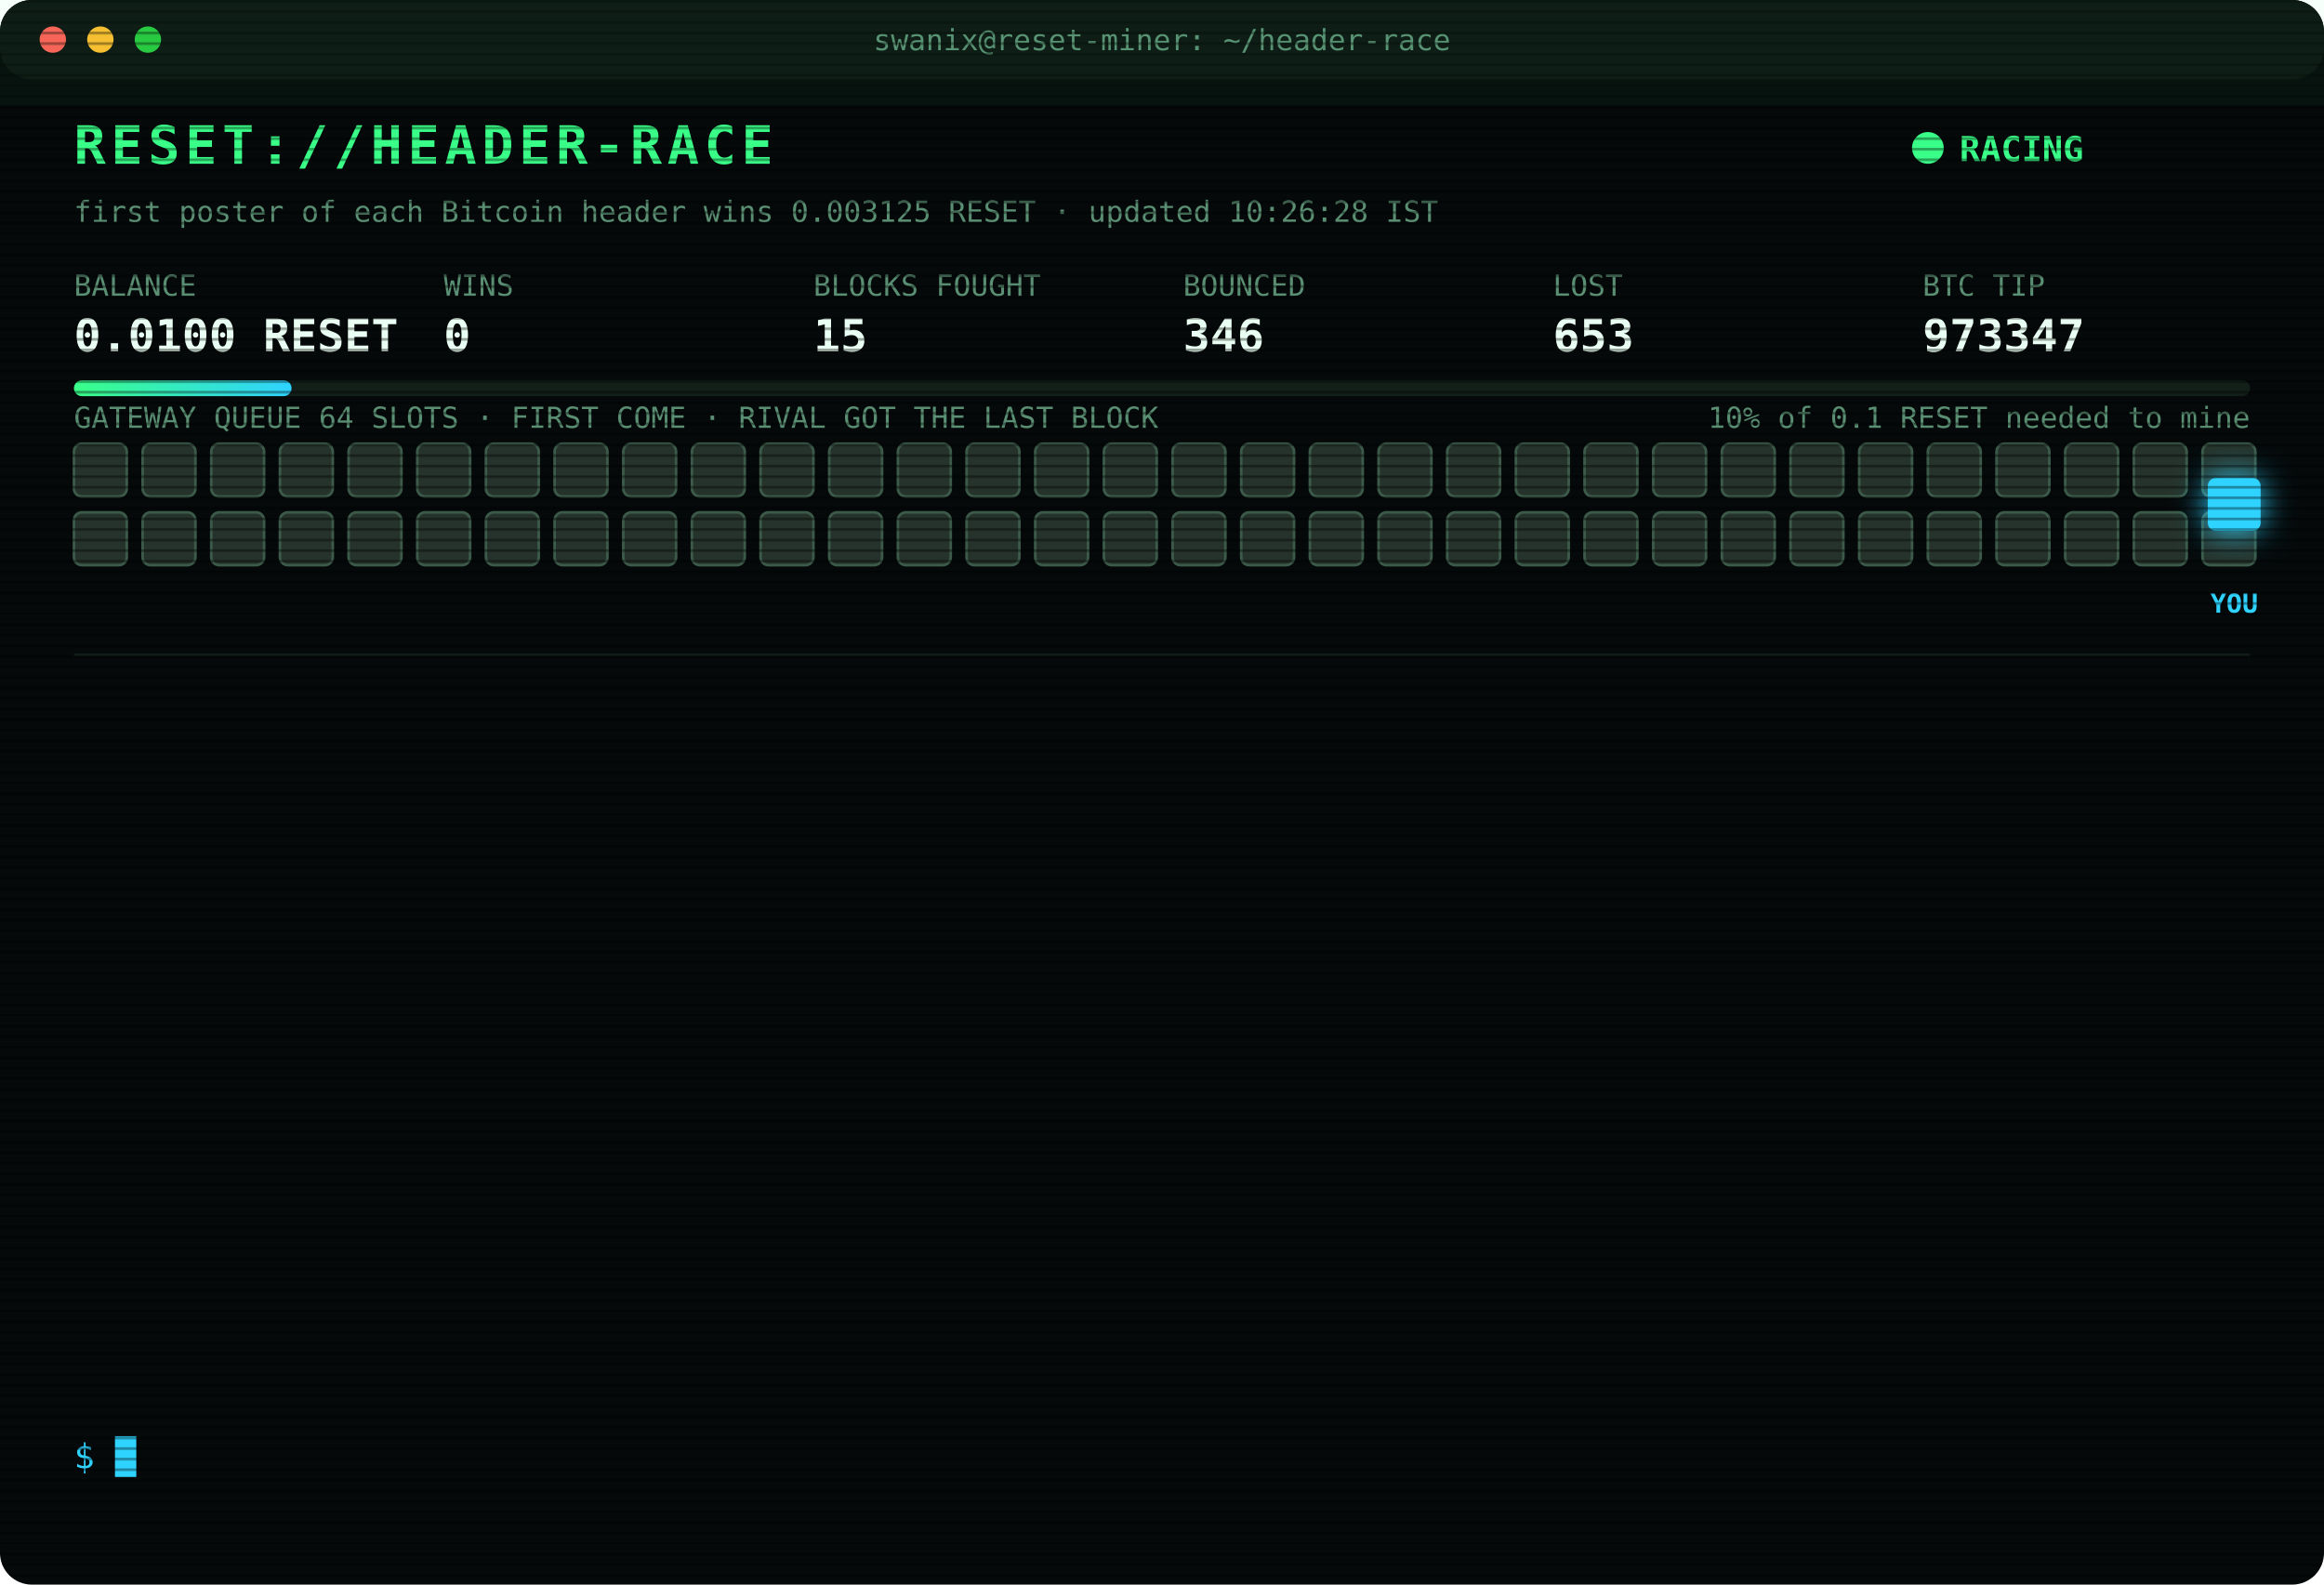
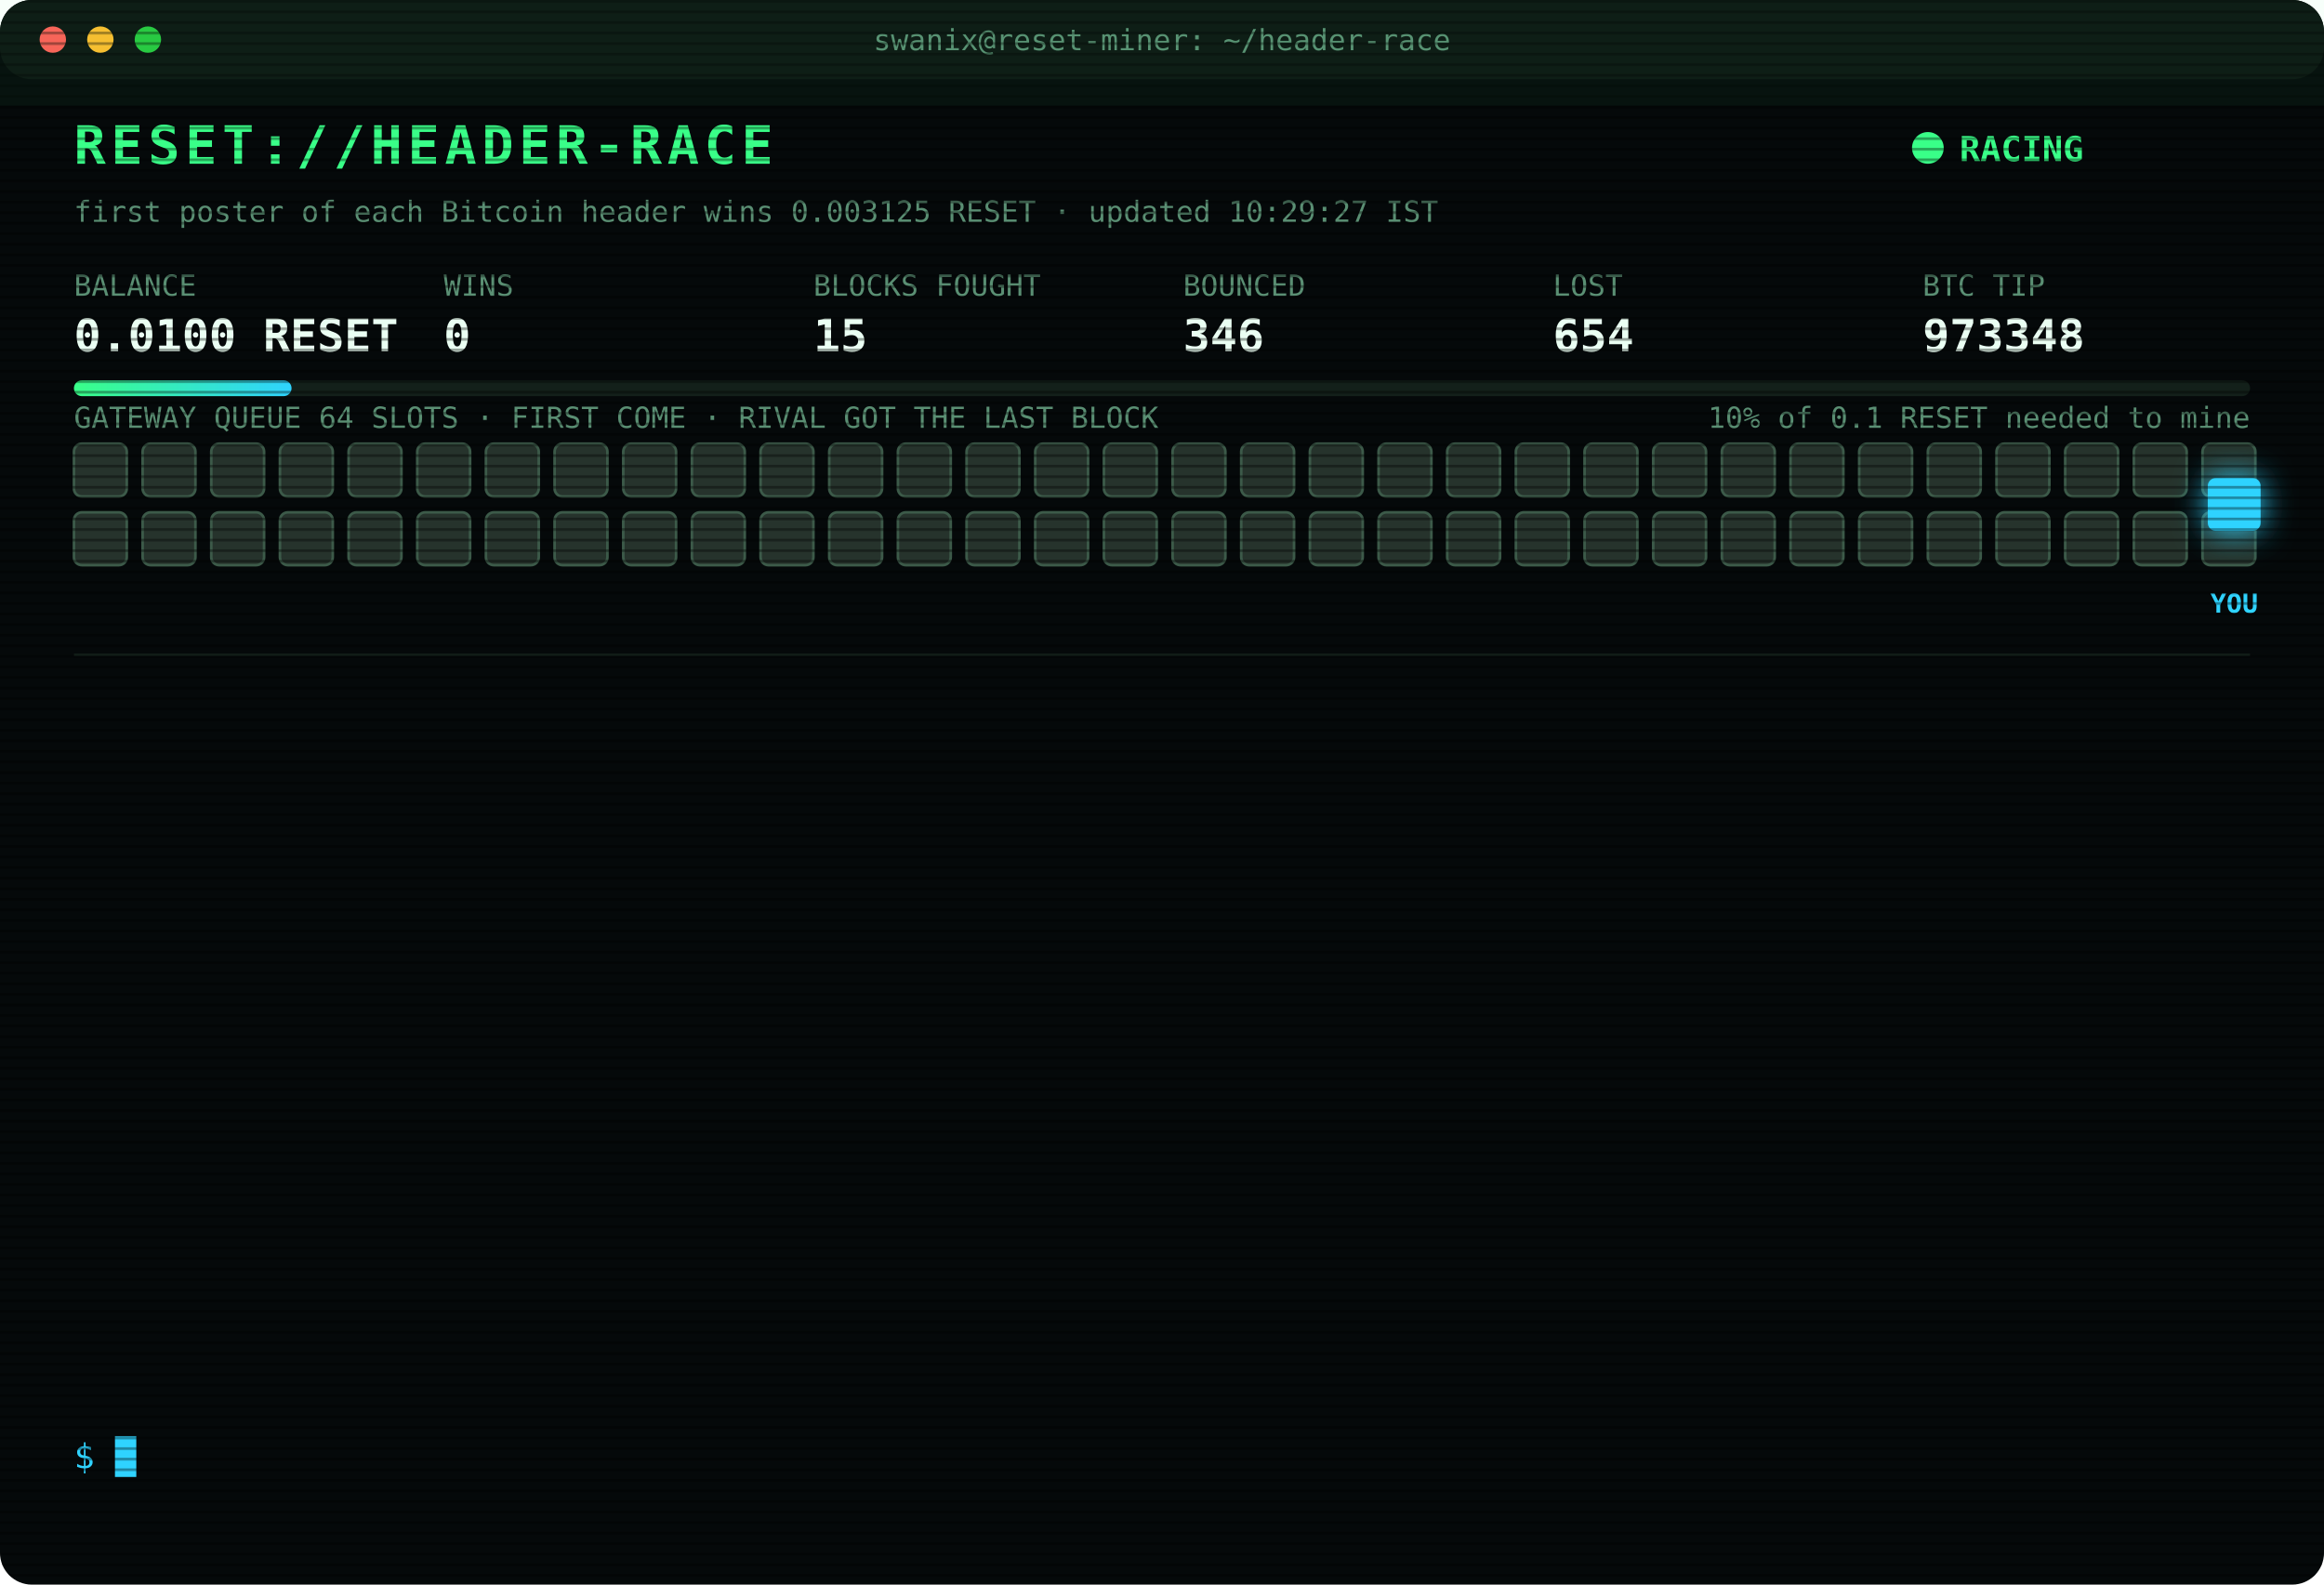
<svg xmlns="http://www.w3.org/2000/svg" width="880" height="600" viewBox="0 0 880 600" font-family="ui-monospace,SFMono-Regular,Menlo,Consolas,monospace">
  <style>
text{font-size:13px;fill:#7CFFB2}
.title{font-size:20px;font-weight:700;fill:#39FF88;letter-spacing:2px;animation:glitch 3s infinite steps(1)}
.sub{fill:#2fd3ff}.k{fill:#5a8f73;font-size:11px}.v{font-size:17px;font-weight:700;fill:#eafff3}
.ts{fill:#3f6b56}.boot{fill:#2fd3ff}.dim{fill:#5a8f73}.bad{fill:#ff4d6d}.warn{fill:#ffd23f}.mag{fill:#ff5cf0}.win{fill:#39FF88;font-weight:700}
.tag{font-size:10px;fill:#2fd3ff;font-weight:700}
.rival{fill:#26332c;stroke:#3c5a49;animation:jam 1.2s infinite alternate}
.idle{fill:#141c18;stroke:#22302a;animation:breathe 4s infinite}
.me{fill:#2fd3ff;filter:drop-shadow(0 0 6px #2fd3ff)}
.hover{animation:nudge 1.1s infinite ease-in-out}.bounce{animation:kick 1.4s infinite}
.ln{opacity:0;animation:in .4s forwards}
.cur{animation:blink 1s infinite steps(1)}
.scan{animation:scan 6s infinite linear}
.led{animation:blink 1.4s infinite}
@keyframes in{from{opacity:0;transform:translateX(-6px)}to{opacity:1;transform:none}}
@keyframes blink{50%{opacity:0}}
@keyframes jam{to{fill:#33463b}}
@keyframes breathe{50%{opacity:.4}}
@keyframes nudge{50%{transform:translateX(-10px)}}
@keyframes kick{0%,100%{transform:none}30%{transform:translateX(-14px)}55%{transform:translateX(10px) translateY(-6px)}}
@keyframes glitch{0%,92%{transform:none}93%{transform:translateX(2px);fill:#ff4d6d}95%{transform:translateX(-2px);fill:#2fd3ff}97%{transform:none}}
@keyframes scan{from{transform:translateY(-40px)}to{transform:translateY(600px)}}
</style>
  <defs>
    <pattern id="sl" width="4" height="4" patternUnits="userSpaceOnUse">
      <rect width="4" height="1" fill="#000" opacity=".35" />
    </pattern>
    <linearGradient id="bar">
      <stop offset="0" stop-color="#39FF88" />
      <stop offset="1" stop-color="#2fd3ff" />
    </linearGradient>
  </defs>
  <rect width="880" height="600" rx="12" fill="#05090a" />
  <rect width="880" height="30" rx="12" fill="#0d1512" />
  <circle cx="20" cy="15" r="5" fill="#ff5f57" />
  <circle cx="38" cy="15" r="5" fill="#febc2e" />
  <circle cx="56" cy="15" r="5" fill="#28c840" />
  <text x="440" y="19" text-anchor="middle" class="k">swanix@reset-miner: ~/header-race</text>
  <text x="28" y="62" class="title">RESET://HEADER-RACE</text>
  <circle class="led" cx="730" cy="56" r="6" fill="#39FF88" />
  <text x="742" y="61" class="win">RACING</text>
-   <text x="28" y="84" class="k">first poster of each Bitcoin header wins 0.003125 RESET · updated 10:26:28 IST</text>
+   <text x="28" y="84" class="k">first poster of each Bitcoin header wins 0.003125 RESET · updated 10:29:27 IST</text>
  <text x="28" y="112" class="k">BALANCE</text>
  <text x="28" y="133" class="v">0.0100 RESET</text>
  <text x="168" y="112" class="k">WINS</text>
  <text x="168" y="133" class="v">0</text>
  <text x="308" y="112" class="k">BLOCKS FOUGHT</text>
  <text x="308" y="133" class="v">15</text>
  <text x="448" y="112" class="k">BOUNCED</text>
  <text x="448" y="133" class="v">346</text>
  <text x="588" y="112" class="k">LOST</text>
-   <text x="588" y="133" class="v">653</text>
+   <text x="588" y="133" class="v">654</text>
  <text x="728" y="112" class="k">BTC TIP</text>
-   <text x="728" y="133" class="v">973347</text>
+   <text x="728" y="133" class="v">973348</text>
  <rect x="28" y="144" width="824" height="6" rx="3" fill="#13201a" />
  <rect x="28" y="144" width="82.4" height="6" rx="3" fill="url(#bar)" />
  <text x="852" y="162" text-anchor="end" class="k">10% of 0.1 RESET needed to mine</text>
  <text x="28" y="162" class="k">GATEWAY QUEUE 64 SLOTS · FIRST COME · RIVAL GOT THE LAST BLOCK</text>
  <rect class="rival" x="28" y="168" width="20" height="20" rx="3" style="animation-delay:0.00s" />
  <rect class="rival" x="54" y="168" width="20" height="20" rx="3" style="animation-delay:0.05s" />
  <rect class="rival" x="80" y="168" width="20" height="20" rx="3" style="animation-delay:0.10s" />
  <rect class="rival" x="106" y="168" width="20" height="20" rx="3" style="animation-delay:0.15s" />
  <rect class="rival" x="132" y="168" width="20" height="20" rx="3" style="animation-delay:0.20s" />
  <rect class="rival" x="158" y="168" width="20" height="20" rx="3" style="animation-delay:0.25s" />
  <rect class="rival" x="184" y="168" width="20" height="20" rx="3" style="animation-delay:0.30s" />
  <rect class="rival" x="210" y="168" width="20" height="20" rx="3" style="animation-delay:0.35s" />
  <rect class="rival" x="236" y="168" width="20" height="20" rx="3" style="animation-delay:0.40s" />
  <rect class="rival" x="262" y="168" width="20" height="20" rx="3" style="animation-delay:0.45s" />
  <rect class="rival" x="288" y="168" width="20" height="20" rx="3" style="animation-delay:0.50s" />
  <rect class="rival" x="314" y="168" width="20" height="20" rx="3" style="animation-delay:0.55s" />
  <rect class="rival" x="340" y="168" width="20" height="20" rx="3" style="animation-delay:0.60s" />
  <rect class="rival" x="366" y="168" width="20" height="20" rx="3" style="animation-delay:0.65s" />
  <rect class="rival" x="392" y="168" width="20" height="20" rx="3" style="animation-delay:0.70s" />
  <rect class="rival" x="418" y="168" width="20" height="20" rx="3" style="animation-delay:0.75s" />
  <rect class="rival" x="444" y="168" width="20" height="20" rx="3" style="animation-delay:0.80s" />
  <rect class="rival" x="470" y="168" width="20" height="20" rx="3" style="animation-delay:0.85s" />
  <rect class="rival" x="496" y="168" width="20" height="20" rx="3" style="animation-delay:0.90s" />
  <rect class="rival" x="522" y="168" width="20" height="20" rx="3" style="animation-delay:0.95s" />
  <rect class="rival" x="548" y="168" width="20" height="20" rx="3" style="animation-delay:1.00s" />
  <rect class="rival" x="574" y="168" width="20" height="20" rx="3" style="animation-delay:1.05s" />
  <rect class="rival" x="600" y="168" width="20" height="20" rx="3" style="animation-delay:1.10s" />
  <rect class="rival" x="626" y="168" width="20" height="20" rx="3" style="animation-delay:1.15s" />
  <rect class="rival" x="652" y="168" width="20" height="20" rx="3" style="animation-delay:1.20s" />
  <rect class="rival" x="678" y="168" width="20" height="20" rx="3" style="animation-delay:1.25s" />
  <rect class="rival" x="704" y="168" width="20" height="20" rx="3" style="animation-delay:1.30s" />
  <rect class="rival" x="730" y="168" width="20" height="20" rx="3" style="animation-delay:1.35s" />
  <rect class="rival" x="756" y="168" width="20" height="20" rx="3" style="animation-delay:1.40s" />
  <rect class="rival" x="782" y="168" width="20" height="20" rx="3" style="animation-delay:1.45s" />
  <rect class="rival" x="808" y="168" width="20" height="20" rx="3" style="animation-delay:1.50s" />
  <rect class="rival" x="834" y="168" width="20" height="20" rx="3" style="animation-delay:1.55s" />
  <rect class="rival" x="28" y="194" width="20" height="20" rx="3" style="animation-delay:1.60s" />
  <rect class="rival" x="54" y="194" width="20" height="20" rx="3" style="animation-delay:1.65s" />
  <rect class="rival" x="80" y="194" width="20" height="20" rx="3" style="animation-delay:1.70s" />
  <rect class="rival" x="106" y="194" width="20" height="20" rx="3" style="animation-delay:1.75s" />
  <rect class="rival" x="132" y="194" width="20" height="20" rx="3" style="animation-delay:1.80s" />
  <rect class="rival" x="158" y="194" width="20" height="20" rx="3" style="animation-delay:1.85s" />
  <rect class="rival" x="184" y="194" width="20" height="20" rx="3" style="animation-delay:1.90s" />
  <rect class="rival" x="210" y="194" width="20" height="20" rx="3" style="animation-delay:1.95s" />
  <rect class="rival" x="236" y="194" width="20" height="20" rx="3" style="animation-delay:2.00s" />
  <rect class="rival" x="262" y="194" width="20" height="20" rx="3" style="animation-delay:2.05s" />
  <rect class="rival" x="288" y="194" width="20" height="20" rx="3" style="animation-delay:2.10s" />
  <rect class="rival" x="314" y="194" width="20" height="20" rx="3" style="animation-delay:2.15s" />
  <rect class="rival" x="340" y="194" width="20" height="20" rx="3" style="animation-delay:2.20s" />
  <rect class="rival" x="366" y="194" width="20" height="20" rx="3" style="animation-delay:2.25s" />
  <rect class="rival" x="392" y="194" width="20" height="20" rx="3" style="animation-delay:2.30s" />
  <rect class="rival" x="418" y="194" width="20" height="20" rx="3" style="animation-delay:2.35s" />
  <rect class="rival" x="444" y="194" width="20" height="20" rx="3" style="animation-delay:2.40s" />
  <rect class="rival" x="470" y="194" width="20" height="20" rx="3" style="animation-delay:2.45s" />
  <rect class="rival" x="496" y="194" width="20" height="20" rx="3" style="animation-delay:2.50s" />
  <rect class="rival" x="522" y="194" width="20" height="20" rx="3" style="animation-delay:2.55s" />
  <rect class="rival" x="548" y="194" width="20" height="20" rx="3" style="animation-delay:2.60s" />
  <rect class="rival" x="574" y="194" width="20" height="20" rx="3" style="animation-delay:2.65s" />
  <rect class="rival" x="600" y="194" width="20" height="20" rx="3" style="animation-delay:2.70s" />
  <rect class="rival" x="626" y="194" width="20" height="20" rx="3" style="animation-delay:2.75s" />
  <rect class="rival" x="652" y="194" width="20" height="20" rx="3" style="animation-delay:2.80s" />
  <rect class="rival" x="678" y="194" width="20" height="20" rx="3" style="animation-delay:2.85s" />
  <rect class="rival" x="704" y="194" width="20" height="20" rx="3" style="animation-delay:2.90s" />
  <rect class="rival" x="730" y="194" width="20" height="20" rx="3" style="animation-delay:2.95s" />
  <rect class="rival" x="756" y="194" width="20" height="20" rx="3" style="animation-delay:3.00s" />
  <rect class="rival" x="782" y="194" width="20" height="20" rx="3" style="animation-delay:3.05s" />
  <rect class="rival" x="808" y="194" width="20" height="20" rx="3" style="animation-delay:3.10s" />
  <rect class="rival" x="834" y="194" width="20" height="20" rx="3" style="animation-delay:3.15s" />
  <g class="hover">
    <rect class="me" x="836" y="181" width="20" height="20" rx="3" />
    <text class="tag" x="846" y="232" text-anchor="middle">YOU</text>
  </g>
  <line x1="28" x2="852" y1="248" y2="248" stroke="#13201a" />
  <g class="ln" style="animation-delay:0.40s">
-     <text x="28" y="270" class="ts">08:54:56</text>
-     <text x="104" y="270" class="bad">[LOST] #973334 taken by a rival miner</text>
+     <text x="28" y="270" class="ts">08:55:26</text>
+     <text x="104" y="270" class="dim">[STINT END] calls 799 · wins 0</text>
  </g>
  <g class="ln" style="animation-delay:0.65s">
-     <text x="28" y="292" class="ts">08:55:26</text>
-     <text x="104" y="292" class="dim">[STINT END] calls 799 · wins 0</text>
+     <text x="28" y="292" class="ts">09:00:24</text>
+     <text x="104" y="292" class="boot">[BOOT] racer v3 online · 3 feeds · stint 340m</text>
  </g>
  <g class="ln" style="animation-delay:0.90s">
-     <text x="28" y="314" class="ts">09:00:24</text>
-     <text x="104" y="314" class="boot">[BOOT] racer v3 online · 3 feeds · stint 340m</text>
+     <text x="28" y="314" class="ts">09:03:03</text>
+     <text x="104" y="314" class="bad">[LOST] #973337 taken by a rival miner</text>
  </g>
  <g class="ln" style="animation-delay:1.15s">
-     <text x="28" y="336" class="ts">09:03:03</text>
-     <text x="104" y="336" class="bad">[LOST] #973337 taken by a rival miner</text>
+     <text x="28" y="336" class="ts">09:26:52</text>
+     <text x="104" y="336" class="bad">[LOST] #973338 taken by a rival miner</text>
  </g>
  <g class="ln" style="animation-delay:1.40s">
-     <text x="28" y="358" class="ts">09:26:52</text>
-     <text x="104" y="358" class="bad">[LOST] #973338 taken by a rival miner</text>
+     <text x="28" y="358" class="ts">09:40:12</text>
+     <text x="104" y="358" class="bad">[LOST] #973339 taken by a rival miner</text>
  </g>
  <g class="ln" style="animation-delay:1.65s">
-     <text x="28" y="380" class="ts">09:40:12</text>
-     <text x="104" y="380" class="bad">[LOST] #973339 taken by a rival miner</text>
+     <text x="28" y="380" class="ts">09:48:53</text>
+     <text x="104" y="380" class="bad">[LOST] #973341 taken by a rival miner</text>
  </g>
  <g class="ln" style="animation-delay:1.90s">
-     <text x="28" y="402" class="ts">09:48:53</text>
-     <text x="104" y="402" class="bad">[LOST] #973341 taken by a rival miner</text>
+     <text x="28" y="402" class="ts">09:53:27</text>
+     <text x="104" y="402" class="bad">[LOST] #973342 taken by a rival miner</text>
  </g>
  <g class="ln" style="animation-delay:2.15s">
-     <text x="28" y="424" class="ts">09:53:27</text>
-     <text x="104" y="424" class="bad">[LOST] #973342 taken by a rival miner</text>
+     <text x="28" y="424" class="ts">10:04:09</text>
+     <text x="104" y="424" class="bad">[LOST] #973343 taken by a rival miner</text>
  </g>
  <g class="ln" style="animation-delay:2.40s">
-     <text x="28" y="446" class="ts">10:04:09</text>
-     <text x="104" y="446" class="bad">[LOST] #973343 taken by a rival miner</text>
+     <text x="28" y="446" class="ts">10:11:14</text>
+     <text x="104" y="446" class="bad">[LOST] #973344 taken by a rival miner</text>
  </g>
  <g class="ln" style="animation-delay:2.65s">
-     <text x="28" y="468" class="ts">10:11:14</text>
-     <text x="104" y="468" class="bad">[LOST] #973344 taken by a rival miner</text>
+     <text x="28" y="468" class="ts">10:19:28</text>
+     <text x="104" y="468" class="bad">[LOST] #973345 taken by a rival miner</text>
  </g>
  <g class="ln" style="animation-delay:2.90s">
-     <text x="28" y="490" class="ts">10:19:28</text>
-     <text x="104" y="490" class="bad">[LOST] #973345 taken by a rival miner</text>
+     <text x="28" y="490" class="ts">10:25:35</text>
+     <text x="104" y="490" class="bad">[LOST] #973346 taken by a rival miner</text>
  </g>
  <g class="ln" style="animation-delay:3.15s">
-     <text x="28" y="512" class="ts">10:25:35</text>
-     <text x="104" y="512" class="bad">[LOST] #973346 taken by a rival miner</text>
+     <text x="28" y="512" class="ts">10:26:28</text>
+     <text x="104" y="512" class="bad">[LOST] #973347 taken by a rival miner</text>
  </g>
  <g class="ln" style="animation-delay:3.40s">
-     <text x="28" y="534" class="ts">10:26:28</text>
-     <text x="104" y="534" class="bad">[LOST] #973347 taken by a rival miner</text>
+     <text x="28" y="534" class="ts">10:29:27</text>
+     <text x="104" y="534" class="bad">[LOST] #973348 taken by a rival miner</text>
  </g>
  <text x="28" y="556" class="sub">$ <tspan class="cur">█</tspan>
  </text>
  <rect width="880" height="600" rx="12" fill="url(#sl)" pointer-events="none" />
  <rect class="scan" width="880" height="40" fill="#39FF88" opacity=".04" />
</svg>
